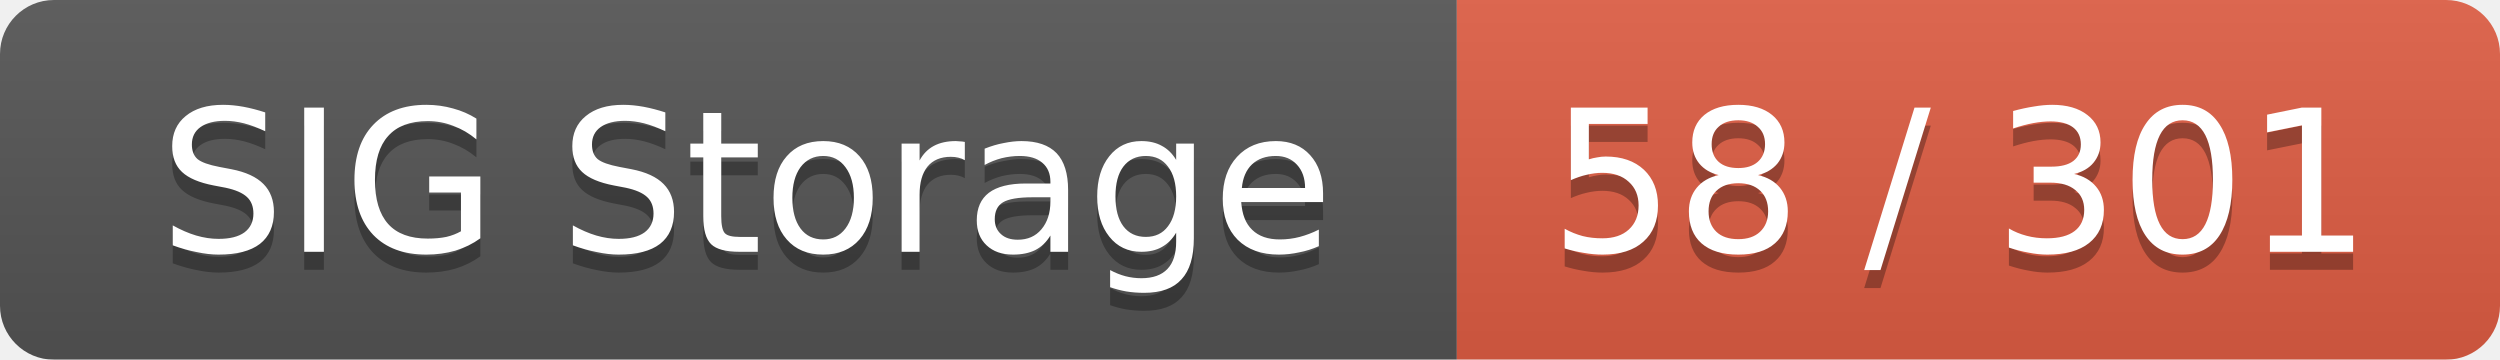
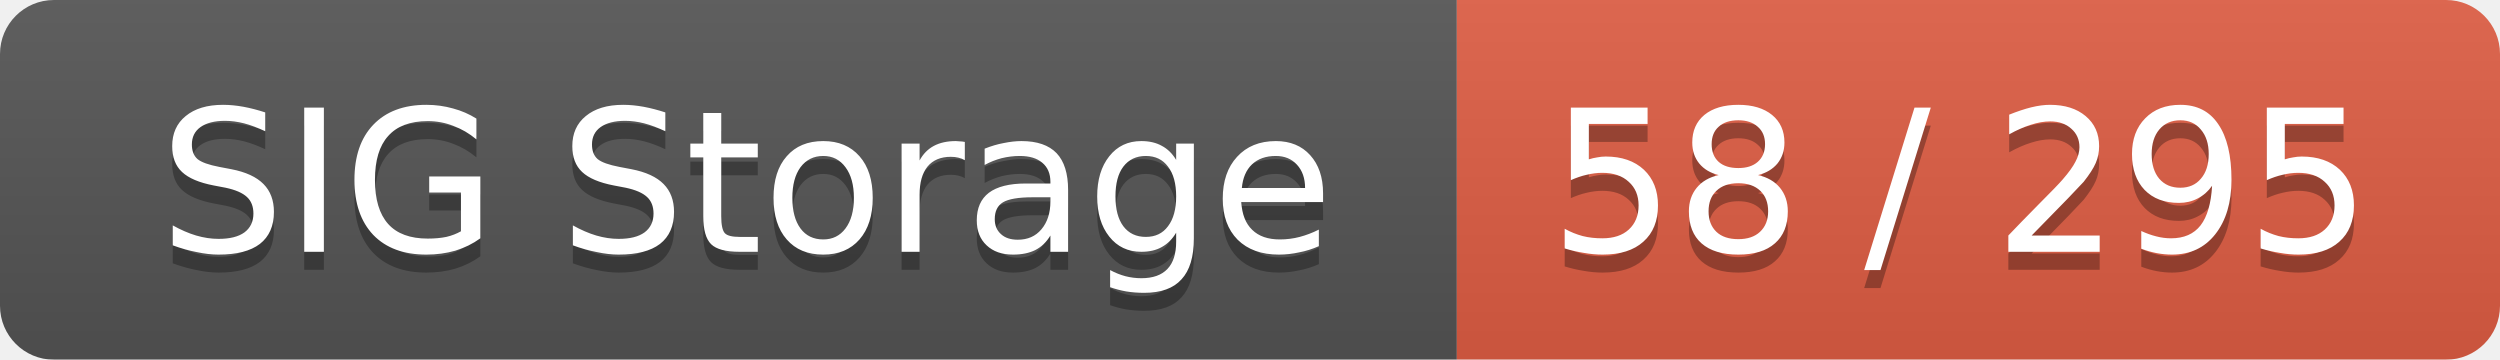
<svg xmlns="http://www.w3.org/2000/svg" width="139" height="20">
  <linearGradient id="smooth" x2="0" y2="100%">
    <stop offset="0" stop-color="#bbb" stop-opacity=".1" />
    <stop offset="1" stop-opacity=".1" />
  </linearGradient>
  <mask id="round">
    <rect width="139" height="20" rx="3" fill="#fff" />
  </mask>
  <g mask="url(#round)">
    <rect width="81" height="20" fill="#555" />
    <rect x="81" width="58" height="20" fill="#e05d44" />
    <rect width="139" height="20" fill="url(#smooth)" />
  </g>
  <g fill="#fff" text-anchor="middle" font-family="DejaVu Sans,Verdana,Geneva,sans-serif" font-size="11">
    <text x="41.5" y="15" fill="#010101" fill-opacity=".3">SIG Storage</text>
    <text x="41.5" y="14">SIG Storage</text>
-     <text x="109" y="15" fill="#010101" fill-opacity=".3">58 / 301</text>
-     <text x="109" y="14">58 / 301</text>
+     <text x="109" y="15" fill="#010101" fill-opacity=".3">58 / 295</text>
+     <text x="109" y="14">58 / 295</text>
  </g>
</svg>
